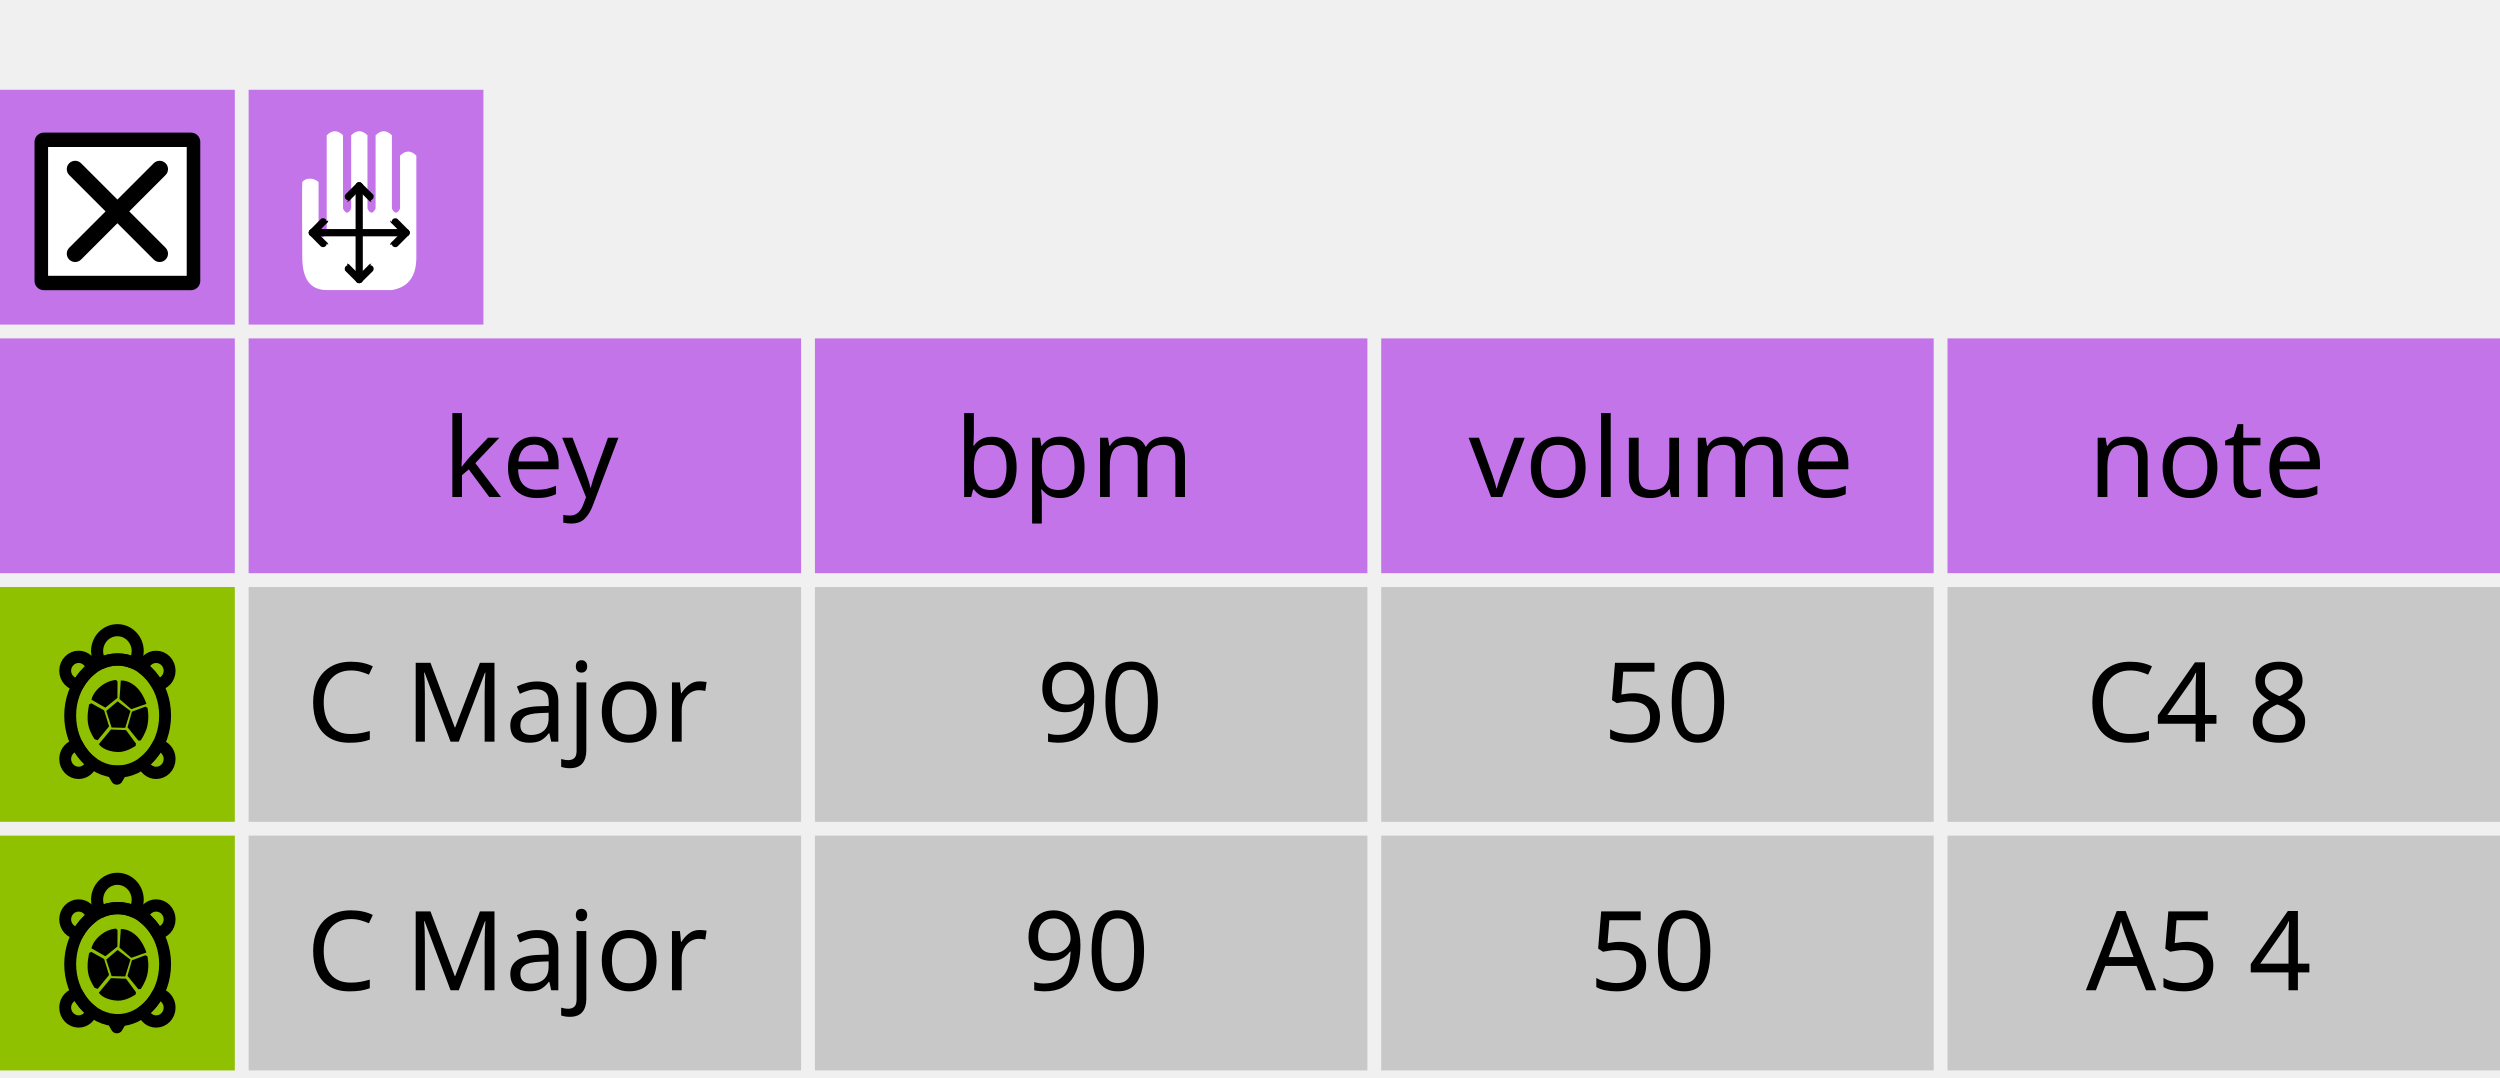
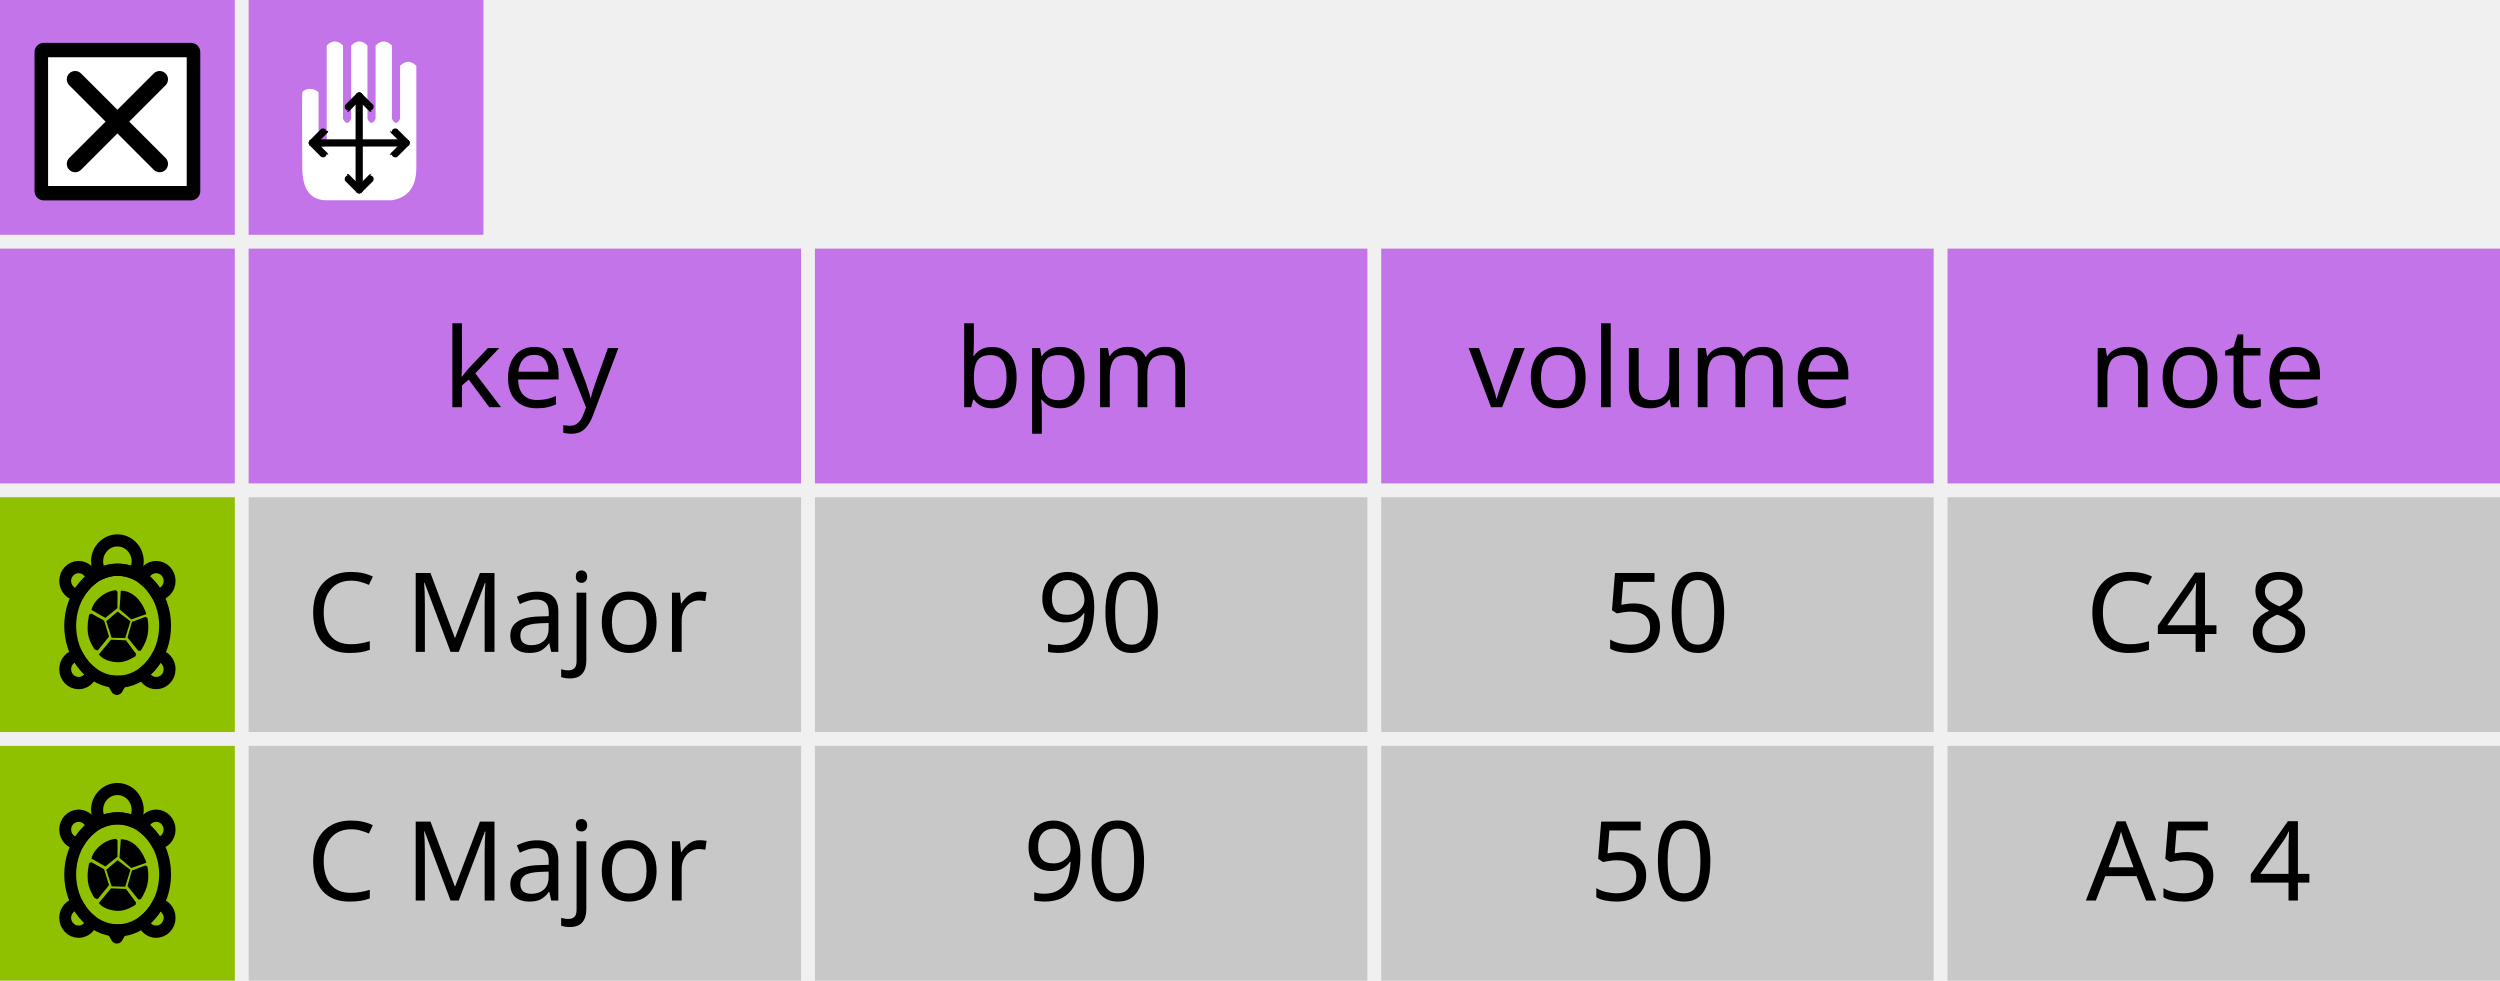
- <svg xmlns="http://www.w3.org/2000/svg" width="100%" height="100%" viewBox="0 0 362 156" version="1.1" xml:space="preserve" style="fill-rule:evenodd;clip-rule:evenodd;stroke-linejoin:round;stroke-miterlimit:1.414;">
-   <g id="rect3453-5" transform="matrix(1,0,0,1,0,49)">
-     <rect x="36" y="36" width="80" height="34" style="fill:rgb(200,200,200);" />
-   </g>
-   <g id="rect3453-4" transform="matrix(1,0,0,1,0,49)">
-     <rect x="36" y="0" width="80" height="34" style="fill:rgb(195,116,233);" />
-   </g>
-   <g id="rect3453-4-8" transform="matrix(1,0,0,1,0,49)">
-     <rect x="0" y="36" width="34" height="34" style="fill:rgb(144,193,0);" />
-   </g>
-   <g id="rect3453-4-0" transform="matrix(1,0,0,1,0,49)">
-     <rect x="0" y="72" width="34" height="34" style="fill:rgb(144,193,0);" />
-   </g>
-   <g transform="matrix(1,0,0,1,92.9688,71.9649)">
-     <g id="text4472">
-       <text x="-28.828px" y="0px" style="font-family:'LucidaGrande-Bold';font-size:16px;fill:black;">key</text>
+ <svg xmlns="http://www.w3.org/2000/svg" id="svg185" style="clip-rule:evenodd;fill-rule:evenodd;stroke-linejoin:round;stroke-miterlimit:1.414" xml:space="preserve" version="1.1" viewBox="0 0 362 142" height="142" width="362">
+   <defs id="defs189" />
+   <g transform="translate(0,-13)" id="g1129">
+     <g id="rect3453-5" transform="translate(0,49)">
+       <rect x="36" y="36" width="80" height="34" style="fill:#c8c8c8" id="rect2" />
    </g>
-   </g>
-   <g transform="matrix(1,0,0,1,104.366,107.394)">
-     <g id="text4500">
-       <text x="-59.992px" y="0px" style="font-family:'LucidaGrande';font-size:16px;fill:black;">C Major</text>
+     <g id="rect3453-4" transform="translate(0,49)">
+       <rect x="36" y="0" width="80" height="34" style="fill:#c374e9" id="rect5" />
    </g>
-   </g>
-   <g id="rect3453-63-4-3" transform="matrix(1,0,0,1,0,49)">
-     <rect x="0" y="0" width="34" height="34" style="fill:rgb(195,116,233);" />
-   </g>
-   <g id="rect3453-63-4-31" transform="matrix(1,0,0,1,0,13)">
-     <rect x="0" y="0" width="34" height="34" style="fill:rgb(195,116,233);" />
-   </g>
-   <g id="rect3453-63-4-32" transform="matrix(1,0,0,1,36,13)">
-     <rect x="0" y="0" width="34" height="34" style="fill:rgb(195,116,233);" />
-   </g>
-   <g id="g4437-6" transform="matrix(0.692216,0,0,0.692216,-2.03599,22.5757)">
-     <g id="rect3821-7" transform="matrix(1,0,0,1,0,-15.891)">
-       <rect x="12.114" y="12.971" width="30.772" height="29.058" style="fill:black;stroke-width:3.9px;stroke:black;" />
+     <g id="rect3453-4-8" transform="translate(0,49)">
+       <rect x="0" y="36" width="34" height="34" style="fill:#90c100" id="rect8" />
    </g>
-     <g id="path3109-5" transform="matrix(1,0,0,1,0,-15.891)">
-       <path d="M13,14.033L13,40.967L42,40.967L42,14.033L13,14.033ZM37.575,35.1C38.259,35.783 38.259,36.893 37.575,37.576C37.234,37.918 36.786,38.089 36.338,38.089C35.89,38.089 35.442,37.918 35.1,37.576L27.499,29.974L19.897,37.576C19.555,37.918 19.107,38.089 18.66,38.089C18.213,38.089 17.765,37.918 17.423,37.576C16.739,36.893 16.739,35.783 17.423,35.1L25.024,27.499L17.423,19.897C16.739,19.213 16.739,18.106 17.423,17.423C18.106,16.739 19.214,16.739 19.897,17.423L27.499,25.024L35.1,17.423C35.783,16.739 36.893,16.739 37.576,17.423C38.26,18.106 38.26,19.214 37.576,19.897L29.974,27.499L37.575,35.1Z" style="fill:white;fill-rule:nonzero;" />
+     <g id="rect3453-4-0" transform="translate(0,49)">
+       <rect x="0" y="72" width="34" height="34" style="fill:#90c100" id="rect11" />
    </g>
-     <g id="path2" transform="matrix(0.60412,0,0,0.60412,61.4653,-5.16556)">
-       <path d="M7.798,17.628C8.875,16.003 11.901,16.041 13.439,17.628L13.439,35.256C14.379,37.137 15.319,37.137 16.259,35.256L16.259,1.41C18.14,-0.47 20.02,-0.47 21.9,1.41L21.9,26.795C22.841,28.675 23.781,28.675 24.721,26.795L24.721,1.41C26.601,-0.47 28.482,-0.47 30.362,1.41L30.362,26.795C31.302,28.675 32.242,28.675 33.182,26.795L33.182,1.41C35.063,-0.47 36.943,-0.47 38.823,1.41L38.823,26.795C39.764,28.675 40.704,28.675 41.644,26.795L41.644,8.462C43.524,6.581 45.405,6.581 47.285,8.462L47.285,43.718C47.285,50.299 44.464,54.06 38.823,55L16.259,55C10.618,55 7.798,51.239 7.798,43.718C7.798,43.718 7.612,19.391 7.798,17.628L7.798,17.628Z" style="fill:white;fill-rule:nonzero;" />
+     <g transform="translate(92.9688,71.9649)" id="g17">
+       <g id="text4472">
+         <text x="-28.828" y="0" style="font-size:16px;font-family:Sans-Bold;fill:#000000" id="text14">key</text>
+       </g>
    </g>
-     <g id="path4487" transform="matrix(0.60412,0,0,0.60412,61.4653,-3.95732)">
-       <path d="M11.285,33.141L43.715,33.141" style="fill:none;stroke-width:2.5px;stroke-linecap:round;stroke-linejoin:miter;stroke:black;" />
+     <g transform="translate(104.366,107.394)" id="g22">
+       <g id="text4500">
+         <text x="-59.992" y="0" style="font-size:16px;font-family:Sans;fill:#000000" id="text19">C Major</text>
+       </g>
    </g>
-     <g id="path4487-3" transform="matrix(0.60412,0,0,0.60412,61.4653,-3.95732)">
-       <path d="M27.5,16.926L27.5,49.356" style="fill:none;stroke-width:2.5px;stroke-linecap:round;stroke-linejoin:miter;stroke:black;" />
+     <g id="rect3453-63-4-3" transform="translate(0,49)">
+       <rect x="0" y="0" width="34" height="34" style="fill:#c374e9" id="rect24" />
    </g>
-     <g id="g4565" transform="matrix(0.60412,0,0,0.60412,67.5167,-13.8435)">
-       <path id="path4546" d="M1.262,49.506C5.515,45.158 5.515,45.253 5.515,45.253" style="fill:none;stroke-width:2.5px;stroke-linecap:round;stroke-linejoin:miter;stroke:black;" />
-       <path id="path4546-3" d="M1.262,49.506C5.515,53.853 5.515,53.759 5.515,53.759" style="fill:none;stroke-width:2.5px;stroke-linecap:round;stroke-linejoin:miter;stroke:black;" />
+     <g id="rect3453-63-4-31" transform="translate(0,13)">
+       <rect x="0" y="0" width="34" height="34" style="fill:#c374e9" id="rect27" />
    </g>
-     <g id="g4565-6" transform="matrix(-0.60412,0,0,0.60412,88.6404,-13.8435)">
-       <path id="path4546-7" d="M1.262,49.506C5.515,45.158 5.515,45.253 5.515,45.253" style="fill:none;stroke-width:2.5px;stroke-linecap:round;stroke-linejoin:miter;stroke:black;" />
-       <path id="path4546-3-5" d="M1.262,49.506C5.515,53.853 5.515,53.759 5.515,53.759" style="fill:none;stroke-width:2.5px;stroke-linecap:round;stroke-linejoin:miter;stroke:black;" />
+     <g id="rect3453-63-4-32" transform="translate(36,13)">
+       <rect x="0" y="0" width="34" height="34" style="fill:#c374e9" id="rect30" />
    </g>
-     <g id="g4565-3" transform="matrix(-2.31292e-16,0.60412,-0.60412,-2.31292e-16,107.986,5.50198)">
-       <path id="path4546-5" d="M1.262,49.506C5.515,45.158 5.515,45.253 5.515,45.253" style="fill:none;stroke-width:2.5px;stroke-linecap:round;stroke-linejoin:miter;stroke:black;" />
-       <path id="path4546-3-6" d="M1.262,49.506C5.515,53.853 5.515,53.759 5.515,53.759" style="fill:none;stroke-width:2.5px;stroke-linecap:round;stroke-linejoin:miter;stroke:black;" />
+     <g id="g4437-6" transform="matrix(0.692216,0,0,0.692216,-2.03599,22.5757)">
+       <g id="rect3821-7" transform="translate(0,-15.891)">
+         <rect x="12.114" y="12.971" width="30.772" height="29.058" style="fill:#000000;stroke:#000000;stroke-width:3.9px" id="rect33" />
+       </g>
+       <g id="path3109-5" transform="translate(0,-15.891)">
+         <path d="M 13,14.033 V 40.967 H 42 V 14.033 Z M 37.575,35.1 c 0.684,0.683 0.684,1.793 0,2.476 -0.341,0.342 -0.789,0.513 -1.237,0.513 -0.448,0 -0.896,-0.171 -1.238,-0.513 l -7.601,-7.602 -7.602,7.602 c -0.342,0.342 -0.79,0.513 -1.237,0.513 -0.447,0 -0.895,-0.171 -1.237,-0.513 -0.684,-0.683 -0.684,-1.793 0,-2.476 l 7.601,-7.601 -7.601,-7.602 c -0.684,-0.684 -0.684,-1.791 0,-2.474 0.683,-0.684 1.791,-0.684 2.474,0 l 7.602,7.601 7.601,-7.601 c 0.683,-0.684 1.793,-0.684 2.476,0 0.684,0.683 0.684,1.791 0,2.474 l -7.602,7.602 z" style="fill:#ffffff;fill-rule:nonzero" id="path36" />
+       </g>
+       <g id="path2" transform="matrix(0.60412,0,0,0.60412,61.4653,-5.16556)">
+         <path d="m 7.798,17.628 c 1.077,-1.625 4.103,-1.587 5.641,0 v 17.628 c 0.94,1.881 1.88,1.881 2.82,0 V 1.41 c 1.881,-1.88 3.761,-1.88 5.641,0 v 25.385 c 0.941,1.88 1.881,1.88 2.821,0 V 1.41 c 1.88,-1.88 3.761,-1.88 5.641,0 v 25.385 c 0.94,1.88 1.88,1.88 2.82,0 V 1.41 c 1.881,-1.88 3.761,-1.88 5.641,0 v 25.385 c 0.941,1.88 1.881,1.88 2.821,0 V 8.462 c 1.88,-1.881 3.761,-1.881 5.641,0 v 35.256 c 0,6.581 -2.821,10.342 -8.462,11.282 H 16.259 c -5.641,0 -8.461,-3.761 -8.461,-11.282 0,0 -0.186,-24.327 0,-26.09 z" style="fill:#ffffff;fill-rule:nonzero" id="path39" />
+       </g>
+       <g id="path4487" transform="matrix(0.60412,0,0,0.60412,61.4653,-3.95732)">
+         <path d="m 11.285,33.141 h 32.43" style="fill:none;stroke:#000000;stroke-width:2.5px;stroke-linecap:round;stroke-linejoin:miter" id="path42" />
+       </g>
+       <g id="path4487-3" transform="matrix(0.60412,0,0,0.60412,61.4653,-3.95732)">
+         <path d="m 27.5,16.926 v 32.43" style="fill:none;stroke:#000000;stroke-width:2.5px;stroke-linecap:round;stroke-linejoin:miter" id="path45" />
+       </g>
+       <g id="g4565" transform="matrix(0.60412,0,0,0.60412,67.5167,-13.8435)">
+         <path id="path4546" d="M 1.262,49.506 C 5.515,45.158 5.515,45.253 5.515,45.253" style="fill:none;stroke:#000000;stroke-width:2.5px;stroke-linecap:round;stroke-linejoin:miter" />
+         <path id="path4546-3" d="m 1.262,49.506 c 4.253,4.347 4.253,4.253 4.253,4.253" style="fill:none;stroke:#000000;stroke-width:2.5px;stroke-linecap:round;stroke-linejoin:miter" />
+       </g>
+       <g id="g4565-6" transform="matrix(-0.60412,0,0,0.60412,88.6404,-13.8435)">
+         <path id="path4546-7" d="M 1.262,49.506 C 5.515,45.158 5.515,45.253 5.515,45.253" style="fill:none;stroke:#000000;stroke-width:2.5px;stroke-linecap:round;stroke-linejoin:miter" />
+         <path id="path4546-3-5" d="m 1.262,49.506 c 4.253,4.347 4.253,4.253 4.253,4.253" style="fill:none;stroke:#000000;stroke-width:2.5px;stroke-linecap:round;stroke-linejoin:miter" />
+       </g>
+       <g id="g4565-3" transform="matrix(0,0.60412,-0.60412,0,107.986,5.50198)">
+         <path id="path4546-5" d="M 1.262,49.506 C 5.515,45.158 5.515,45.253 5.515,45.253" style="fill:none;stroke:#000000;stroke-width:2.5px;stroke-linecap:round;stroke-linejoin:miter" />
+         <path id="path4546-3-6" d="m 1.262,49.506 c 4.253,4.347 4.253,4.253 4.253,4.253" style="fill:none;stroke:#000000;stroke-width:2.5px;stroke-linecap:round;stroke-linejoin:miter" />
+       </g>
+       <g id="g4565-2" transform="matrix(0,-0.60412,0.60412,0,48.1712,26.6257)">
+         <path id="path4546-9" d="M 1.262,49.506 C 5.515,45.158 5.515,45.253 5.515,45.253" style="fill:none;stroke:#000000;stroke-width:2.5px;stroke-linecap:round;stroke-linejoin:miter" />
+         <path id="path4546-3-1" d="m 1.262,49.506 c 4.253,4.347 4.253,4.253 4.253,4.253" style="fill:none;stroke:#000000;stroke-width:2.5px;stroke-linecap:round;stroke-linejoin:miter" />
+       </g>
    </g>
-     <g id="g4565-2" transform="matrix(-2.31292e-16,-0.60412,0.60412,-2.31292e-16,48.1712,26.6257)">
-       <path id="path4546-9" d="M1.262,49.506C5.515,45.158 5.515,45.253 5.515,45.253" style="fill:none;stroke-width:2.5px;stroke-linecap:round;stroke-linejoin:miter;stroke:black;" />
-       <path id="path4546-3-1" d="M1.262,49.506C5.515,53.853 5.515,53.759 5.515,53.759" style="fill:none;stroke-width:2.5px;stroke-linecap:round;stroke-linejoin:miter;stroke:black;" />
+     <g id="rect3453-4-2" transform="translate(0,49)">
+       <rect x="118" y="0" width="80" height="34" style="fill:#c374e9" id="rect61" />
    </g>
-   </g>
-   <g id="rect3453-4-2" transform="matrix(1,0,0,1,0,49)">
-     <rect x="118" y="0" width="80" height="34" style="fill:rgb(195,116,233);" />
-   </g>
-   <g transform="matrix(1,0,0,1,174.969,71.9648)">
-     <g id="text4472-3">
-       <text x="-36.719px" y="0px" style="font-family:'LucidaGrande-Bold';font-size:16px;fill:black;">bpm</text>
+     <g transform="translate(174.969,71.9648)" id="g67">
+       <g id="text4472-3">
+         <text x="-36.719" y="0" style="font-size:16px;font-family:Sans-Bold;fill:#000000" id="text64">bpm</text>
+       </g>
    </g>
-   </g>
-   <g id="rect3453-4-59" transform="matrix(1,0,0,1,0,49)">
-     <rect x="200" y="0" width="80" height="34" style="fill:rgb(195,116,233);" />
-   </g>
-   <g transform="matrix(1,0,0,1,272.969,71.9648)">
-     <g id="text4472-2">
-       <text x="-60.313px" y="0px" style="font-family:'LucidaGrande-Bold';font-size:16px;fill:black;">volume</text>
+     <g id="rect3453-4-59" transform="translate(0,49)">
+       <rect x="200" y="0" width="80" height="34" style="fill:#c374e9" id="rect69" />
    </g>
-   </g>
-   <g id="rect3453-4-89" transform="matrix(1,0,0,1,0,49)">
-     <rect x="282" y="0" width="80" height="34" style="fill:rgb(195,116,233);" />
-   </g>
-   <g transform="matrix(1,0,0,1,338.969,71.9648)">
-     <g id="text4472-7">
-       <text x="-36.586px" y="0px" style="font-family:'LucidaGrande-Bold';font-size:16px;fill:black;">note</text>
+     <g transform="translate(272.969,71.9648)" id="g75">
+       <g id="text4472-2">
+         <text x="-60.313" y="0" style="font-size:16px;font-family:Sans-Bold;fill:#000000" id="text72">volume</text>
+       </g>
    </g>
-   </g>
-   <g id="rect3453-5-61" transform="matrix(1,0,0,1,0,49)">
-     <rect x="36" y="72" width="80" height="34" style="fill:rgb(200,200,200);" />
-   </g>
-   <g transform="matrix(1,0,0,1,104.366,143.394)">
-     <g id="text4500-2">
-       <text x="-59.992px" y="0px" style="font-family:'LucidaGrande';font-size:16px;fill:black;">C Major</text>
+     <g id="rect3453-4-89" transform="translate(0,49)">
+       <rect x="282" y="0" width="80" height="34" style="fill:#c374e9" id="rect77" />
    </g>
-   </g>
-   <g id="rect3453-5-3" transform="matrix(1,0,0,1,0,49)">
-     <rect x="118" y="36" width="80" height="34" style="fill:rgb(200,200,200);" />
-   </g>
-   <g transform="matrix(1,0,0,1,170.366,107.394)">
-     <g id="text4500-1">
-       <text x="-20.234px" y="0px" style="font-family:'LucidaGrande';font-size:16px;fill:black;">90</text>
+     <g transform="translate(338.969,71.9648)" id="g83">
+       <g id="text4472-7">
+         <text x="-36.586" y="0" style="font-size:16px;font-family:Sans-Bold;fill:#000000" id="text80">note</text>
+       </g>
    </g>
-   </g>
-   <g id="rect3453-5-61-7" transform="matrix(1,0,0,1,0,49)">
-     <rect x="118" y="72" width="80" height="34" style="fill:rgb(200,200,200);" />
-   </g>
-   <g transform="matrix(1,0,0,1,168.366,143.394)">
-     <g id="text4500-2-8">
-       <text x="-20.234px" y="0px" style="font-family:'LucidaGrande';font-size:16px;fill:black;">90</text>
+     <g id="rect3453-5-61" transform="translate(0,49)">
+       <rect x="36" y="72" width="80" height="34" style="fill:#c8c8c8" id="rect85" />
    </g>
-   </g>
-   <g id="rect3453-5-3-5" transform="matrix(1,0,0,1,0,49)">
-     <rect x="200" y="36" width="80" height="34" style="fill:rgb(200,200,200);" />
-   </g>
-   <g transform="matrix(1,0,0,1,252.366,107.394)">
-     <g id="text4500-1-0">
-       <text x="-20.234px" y="0px" style="font-family:'LucidaGrande';font-size:16px;fill:black;">50</text>
+     <g transform="translate(104.366,143.394)" id="g91">
+       <g id="text4500-2">
+         <text x="-59.992" y="0" style="font-size:16px;font-family:Sans;fill:#000000" id="text88">C Major</text>
+       </g>
    </g>
-   </g>
-   <g id="rect3453-5-61-7-6" transform="matrix(1,0,0,1,0,49)">
-     <rect x="200" y="72" width="80" height="34" style="fill:rgb(200,200,200);" />
-   </g>
-   <g transform="matrix(1,0,0,1,250.366,143.394)">
-     <g id="text4500-2-8-1">
-       <text x="-20.234px" y="0px" style="font-family:'LucidaGrande';font-size:16px;fill:black;">50</text>
+     <g id="rect3453-5-3" transform="translate(0,49)">
+       <rect x="118" y="36" width="80" height="34" style="fill:#c8c8c8" id="rect93" />
    </g>
-   </g>
-   <g id="rect3453-5-3-6" transform="matrix(1,0,0,1,0,49)">
-     <rect x="282" y="36" width="80" height="34" style="fill:rgb(200,200,200);" />
-   </g>
-   <g transform="matrix(1,0,0,1,338.366,107.394)">
-     <g id="text4500-1-3">
-       <text x="-36.367px" y="0px" style="font-family:'LucidaGrande';font-size:16px;fill:black;">C4 8</text>
+     <g transform="translate(170.366,107.394)" id="g99">
+       <g id="text4500-1">
+         <text x="-20.234" y="0" style="font-size:16px;font-family:Sans;fill:#000000" id="text96">90</text>
+       </g>
    </g>
-   </g>
-   <g id="rect3453-5-61-7-0" transform="matrix(1,0,0,1,0,49)">
-     <rect x="282" y="72" width="80" height="34" style="fill:rgb(200,200,200);" />
-   </g>
-   <g transform="matrix(1,0,0,1,338.366,143.394)">
-     <g id="text4500-2-8-6">
-       <text x="-36.336px" y="0px" style="font-family:'LucidaGrande';font-size:16px;fill:black;">A5 4</text>
+     <g id="rect3453-5-61-7" transform="translate(0,49)">
+       <rect x="118" y="72" width="80" height="34" style="fill:#c8c8c8" id="rect101" />
    </g>
-   </g>
-   <g id="g6432" transform="matrix(1,0,0,1,48.9921,-51.412)">
-     <g id="path4206" transform="matrix(1,0,0,1,0,24)">
-       <path d="M-31.957,139.14C-32.201,139.14 -32.441,139.124 -32.678,139.094L-32.067,140.162L-31.464,139.111C-31.628,139.124 -31.791,139.14 -31.957,139.14L-31.957,139.14Z" style="fill:none;stroke-width:1.75px;stroke-linecap:round;stroke:black;" />
+     <g transform="translate(168.366,143.394)" id="g107">
+       <g id="text4500-2-8">
+         <text x="-20.234" y="0" style="font-size:16px;font-family:Sans;fill:#000000" id="text104">90</text>
+       </g>
    </g>
-     <g id="g4208" transform="matrix(0.44039,0,0,0.454574,-44.0665,141.193)">
-       <path id="path4210" d="M40.16,11.726C37.996,11.726 36.202,13.281 35.817,15.333C37.676,16.678 39.274,18.448 40.492,20.541C42.777,20.369 44.586,18.48 44.586,16.151C44.586,13.707 42.604,11.726 40.16,11.726L40.16,11.726Z" style="fill:none;stroke-width:3.91px;stroke-linecap:round;stroke:black;" />
-       <path id="path4212" d="M40.713,39.887C39.489,42.119 37.853,44.018 35.916,45.443C36.437,47.307 38.129,48.682 40.16,48.682C42.603,48.682 44.586,46.702 44.586,44.258C44.586,42.003 42.893,40.162 40.713,39.887L40.713,39.887Z" style="fill:none;stroke-width:3.91px;stroke-linecap:round;stroke:black;" />
-       <path id="path4214" d="M14.273,39.871C12.02,40.077 10.249,41.95 10.249,44.258C10.249,46.701 12.229,48.682 14.673,48.682C16.737,48.682 18.457,47.262 18.945,45.35C17.062,43.934 15.47,42.061 14.273,39.871Z" style="fill:none;stroke-width:3.91px;stroke-linecap:round;stroke:black;" />
-       <path id="path4216" d="M19.026,15.437C18.683,13.334 16.872,11.726 14.673,11.726C12.229,11.726 10.249,13.707 10.249,16.15C10.249,18.532 12.135,20.46 14.494,20.556C15.68,18.513 17.226,16.772 19.026,15.437L19.026,15.437Z" style="fill:none;stroke-width:3.91px;stroke-linecap:round;stroke:black;" />
+     <g id="rect3453-5-3-5" transform="translate(0,49)">
+       <rect x="200" y="36" width="80" height="34" style="fill:#c8c8c8" id="rect109" />
    </g>
-     <g id="path4218" transform="matrix(1,0,0,1,0,24)">
-       <path d="M-31.957,122.904C-31.117,122.904 -30.315,123.091 -29.571,123.417C-29.245,122.928 -29.052,122.336 -29.052,121.697C-29.052,120.021 -30.369,118.662 -31.993,118.662C-33.616,118.662 -34.933,120.021 -34.933,121.697C-34.933,122.346 -34.734,122.947 -34.397,123.44C-33.638,123.1 -32.818,122.904 -31.957,122.904L-31.957,122.904Z" style="fill:none;stroke-width:1.75px;stroke-linecap:round;stroke:black;" />
+     <g transform="translate(252.366,107.394)" id="g115">
+       <g id="text4500-1-0">
+         <text x="-20.234" y="0" style="font-size:16px;font-family:Sans;fill:#000000" id="text112">50</text>
+       </g>
    </g>
-     <g id="path4222" transform="matrix(0.44039,0,0,0.454574,-44.0665,141.193)">
-       <path d="M43.102,30.421C43.102,35.155 41.457,39.701 38.531,43.049C35.606,46.396 31.634,48.279 27.497,48.279C23.36,48.279 19.388,46.396 16.463,43.049C13.537,39.701 11.892,35.155 11.892,30.421C11.892,20.624 18.936,12.563 27.497,12.563C36.058,12.563 43.102,20.624 43.102,30.421L43.102,30.421Z" style="fill:none;stroke-width:3.91px;stroke-linecap:round;stroke:black;" />
+     <g id="rect3453-5-61-7-6" transform="translate(0,49)">
+       <rect x="200" y="72" width="80" height="34" style="fill:#c8c8c8" id="rect117" />
    </g>
-     <g id="g4224" transform="matrix(0.44039,0,0,0.454574,-44.0665,141.193)">
-       <path id="path4226" d="M25.875,33.75L24.333,29.125L27.497,26.538L31.112,29.164L29.625,33.833L25.875,33.75Z" style="fill:black;fill-rule:nonzero;stroke-width:1px;stroke-linejoin:miter;stroke:black;" />
-       <path id="path4228" d="M27.501,41.551C23.533,41.391 21.958,39.542 21.958,39.542L25.528,35.379L29.993,35.547L33.125,39.667C33.125,39.667 30.235,41.661 27.501,41.551Z" style="fill:black;fill-rule:nonzero;stroke-width:1px;stroke-linejoin:miter;stroke:black;" />
-       <path id="path4230" d="M18.453,33.843C17.604,30.875 18.625,26.959 18.625,26.959L22.625,29.126L24.118,33.755L20.536,37.988C20.536,37.987 19.071,35.998 18.453,33.843L18.453,33.843Z" style="fill:black;fill-rule:nonzero;stroke-width:1px;stroke-linejoin:miter;stroke:black;" />
-       <path id="path4232" d="M19.458,25.125C19.458,25.125 19.958,23.167 22.497,21.303C24.734,19.66 26.962,19.583 26.962,19.583L26.925,24.564L23.404,27.314L19.458,25.125Z" style="fill:black;fill-rule:nonzero;stroke-width:1px;stroke-linejoin:miter;stroke:black;" />
-       <path id="path4234" d="M32.084,27.834L28.625,24.959L29,19.75C29,19.75 30.834,19.708 32.959,21.417C35.187,23.208 36.321,26.4 36.321,26.4L32.084,27.834L32.084,27.834Z" style="fill:black;fill-rule:nonzero;stroke-width:1px;stroke-linejoin:miter;stroke:black;" />
-       <path id="path4236" d="M31.292,34.042L32.605,29.578L36.792,28.042C36.792,28.042 37.469,30.705 36.75,33.709C36.21,35.965 34.666,38.07 34.666,38.07L31.292,34.042L31.292,34.042Z" style="fill:black;fill-rule:nonzero;stroke-width:1px;stroke-linejoin:miter;stroke:black;" />
+     <g transform="translate(250.366,143.394)" id="g123">
+       <g id="text4500-2-8-1">
+         <text x="-20.234" y="0" style="font-size:16px;font-family:Sans;fill:#000000" id="text120">50</text>
+       </g>
    </g>
-   </g>
-   <g id="g6432-5" transform="matrix(1,0,0,1,48.9921,-15.412)">
-     <g id="path4206-5" transform="matrix(1,0,0,1,0,24)">
-       <path d="M-31.957,139.14C-32.201,139.14 -32.441,139.124 -32.678,139.094L-32.067,140.162L-31.464,139.111C-31.628,139.124 -31.791,139.14 -31.957,139.14L-31.957,139.14Z" style="fill:none;stroke-width:1.75px;stroke-linecap:round;stroke:black;" />
+     <g id="rect3453-5-3-6" transform="translate(0,49)">
+       <rect x="282" y="36" width="80" height="34" style="fill:#c8c8c8" id="rect125" />
    </g>
-     <g id="g4208-4" transform="matrix(0.44039,0,0,0.454574,-44.0665,141.193)">
-       <path id="path4210-7" d="M40.16,11.726C37.996,11.726 36.202,13.281 35.817,15.333C37.676,16.678 39.274,18.448 40.492,20.541C42.777,20.369 44.586,18.48 44.586,16.151C44.586,13.707 42.604,11.726 40.16,11.726L40.16,11.726Z" style="fill:none;stroke-width:3.91px;stroke-linecap:round;stroke:black;" />
-       <path id="path4212-6" d="M40.713,39.887C39.489,42.119 37.853,44.018 35.916,45.443C36.437,47.307 38.129,48.682 40.16,48.682C42.603,48.682 44.586,46.702 44.586,44.258C44.586,42.003 42.893,40.162 40.713,39.887L40.713,39.887Z" style="fill:none;stroke-width:3.91px;stroke-linecap:round;stroke:black;" />
-       <path id="path4214-5" d="M14.273,39.871C12.02,40.077 10.249,41.95 10.249,44.258C10.249,46.701 12.229,48.682 14.673,48.682C16.737,48.682 18.457,47.262 18.945,45.35C17.062,43.934 15.47,42.061 14.273,39.871Z" style="fill:none;stroke-width:3.91px;stroke-linecap:round;stroke:black;" />
-       <path id="path4216-6" d="M19.026,15.437C18.683,13.334 16.872,11.726 14.673,11.726C12.229,11.726 10.249,13.707 10.249,16.15C10.249,18.532 12.135,20.46 14.494,20.556C15.68,18.513 17.226,16.772 19.026,15.437L19.026,15.437Z" style="fill:none;stroke-width:3.91px;stroke-linecap:round;stroke:black;" />
+     <g transform="translate(338.366,107.394)" id="g131">
+       <g id="text4500-1-3">
+         <text x="-36.367" y="0" style="font-size:16px;font-family:Sans;fill:#000000" id="text128">C4 8</text>
+       </g>
    </g>
-     <g id="path4218-9" transform="matrix(1,0,0,1,0,24)">
-       <path d="M-31.957,122.904C-31.117,122.904 -30.315,123.091 -29.571,123.417C-29.245,122.928 -29.052,122.336 -29.052,121.697C-29.052,120.021 -30.369,118.662 -31.993,118.662C-33.616,118.662 -34.933,120.021 -34.933,121.697C-34.933,122.346 -34.734,122.947 -34.397,123.44C-33.638,123.1 -32.818,122.904 -31.957,122.904L-31.957,122.904Z" style="fill:none;stroke-width:1.75px;stroke-linecap:round;stroke:black;" />
+     <g id="rect3453-5-61-7-0" transform="translate(0,49)">
+       <rect x="282" y="72" width="80" height="34" style="fill:#c8c8c8" id="rect133" />
    </g>
-     <g id="path4222-7" transform="matrix(0.44039,0,0,0.454574,-44.0665,141.193)">
-       <path d="M43.102,30.421C43.102,35.155 41.457,39.701 38.531,43.049C35.606,46.396 31.634,48.279 27.497,48.279C23.36,48.279 19.388,46.396 16.463,43.049C13.537,39.701 11.892,35.155 11.892,30.421C11.892,20.624 18.936,12.563 27.497,12.563C36.058,12.563 43.102,20.624 43.102,30.421L43.102,30.421Z" style="fill:none;stroke-width:3.91px;stroke-linecap:round;stroke:black;" />
+     <g transform="translate(338.366,143.394)" id="g139">
+       <g id="text4500-2-8-6">
+         <text x="-36.336" y="0" style="font-size:16px;font-family:Sans;fill:#000000" id="text136">A5 4</text>
+       </g>
    </g>
-     <g id="g4224-4" transform="matrix(0.44039,0,0,0.454574,-44.0665,141.193)">
-       <path id="path4226-5" d="M25.875,33.75L24.333,29.125L27.497,26.538L31.112,29.164L29.625,33.833L25.875,33.75Z" style="fill:black;fill-rule:nonzero;stroke-width:1px;stroke-linejoin:miter;stroke:black;" />
-       <path id="path4228-2" d="M27.501,41.551C23.533,41.391 21.958,39.542 21.958,39.542L25.528,35.379L29.993,35.547L33.125,39.667C33.125,39.667 30.235,41.661 27.501,41.551Z" style="fill:black;fill-rule:nonzero;stroke-width:1px;stroke-linejoin:miter;stroke:black;" />
-       <path id="path4230-5" d="M18.453,33.843C17.604,30.875 18.625,26.959 18.625,26.959L22.625,29.126L24.118,33.755L20.536,37.988C20.536,37.987 19.071,35.998 18.453,33.843L18.453,33.843Z" style="fill:black;fill-rule:nonzero;stroke-width:1px;stroke-linejoin:miter;stroke:black;" />
-       <path id="path4232-4" d="M19.458,25.125C19.458,25.125 19.958,23.167 22.497,21.303C24.734,19.66 26.962,19.583 26.962,19.583L26.925,24.564L23.404,27.314L19.458,25.125Z" style="fill:black;fill-rule:nonzero;stroke-width:1px;stroke-linejoin:miter;stroke:black;" />
-       <path id="path4234-7" d="M32.084,27.834L28.625,24.959L29,19.75C29,19.75 30.834,19.708 32.959,21.417C35.187,23.208 36.321,26.4 36.321,26.4L32.084,27.834L32.084,27.834Z" style="fill:black;fill-rule:nonzero;stroke-width:1px;stroke-linejoin:miter;stroke:black;" />
-       <path id="path4236-4" d="M31.292,34.042L32.605,29.578L36.792,28.042C36.792,28.042 37.469,30.705 36.75,33.709C36.21,35.965 34.666,38.07 34.666,38.07L31.292,34.042L31.292,34.042Z" style="fill:black;fill-rule:nonzero;stroke-width:1px;stroke-linejoin:miter;stroke:black;" />
+     <g id="g6432" transform="translate(48.9921,-51.412)">
+       <g id="path4206" transform="translate(0,24)">
+         <path d="m -31.957,139.14 c -0.244,0 -0.484,-0.016 -0.721,-0.046 l 0.611,1.068 0.603,-1.051 c -0.164,0.013 -0.327,0.029 -0.493,0.029 z" style="fill:none;stroke:#000000;stroke-width:1.75px;stroke-linecap:round" id="path141" />
+       </g>
+       <g id="g4208" transform="matrix(0.44039,0,0,0.454574,-44.0665,141.193)">
+         <path id="path4210" d="m 40.16,11.726 c -2.164,0 -3.958,1.555 -4.343,3.607 1.859,1.345 3.457,3.115 4.675,5.208 2.285,-0.172 4.094,-2.061 4.094,-4.39 0,-2.444 -1.982,-4.425 -4.426,-4.425 z" style="fill:none;stroke:#000000;stroke-width:3.91px;stroke-linecap:round" />
+         <path id="path4212" d="m 40.713,39.887 c -1.224,2.232 -2.86,4.131 -4.797,5.556 0.521,1.864 2.213,3.239 4.244,3.239 2.443,0 4.426,-1.98 4.426,-4.424 0,-2.255 -1.693,-4.096 -3.873,-4.371 z" style="fill:none;stroke:#000000;stroke-width:3.91px;stroke-linecap:round" />
+         <path id="path4214" d="m 14.273,39.871 c -2.253,0.206 -4.024,2.079 -4.024,4.387 0,2.443 1.98,4.424 4.424,4.424 2.064,0 3.784,-1.42 4.272,-3.332 -1.883,-1.416 -3.475,-3.289 -4.672,-5.479 z" style="fill:none;stroke:#000000;stroke-width:3.91px;stroke-linecap:round" />
+         <path id="path4216" d="m 19.026,15.437 c -0.343,-2.103 -2.154,-3.711 -4.353,-3.711 -2.444,0 -4.424,1.981 -4.424,4.424 0,2.382 1.886,4.31 4.245,4.406 1.186,-2.043 2.732,-3.784 4.532,-5.119 z" style="fill:none;stroke:#000000;stroke-width:3.91px;stroke-linecap:round" />
+       </g>
+       <g id="path4218" transform="translate(0,24)">
+         <path d="m -31.957,122.904 c 0.84,0 1.642,0.187 2.386,0.513 0.326,-0.489 0.519,-1.081 0.519,-1.72 0,-1.676 -1.317,-3.035 -2.941,-3.035 -1.623,0 -2.94,1.359 -2.94,3.035 0,0.649 0.199,1.25 0.536,1.743 0.759,-0.34 1.579,-0.536 2.44,-0.536 z" style="fill:none;stroke:#000000;stroke-width:1.75px;stroke-linecap:round" id="path149" />
+       </g>
+       <g id="path4222" transform="matrix(0.44039,0,0,0.454574,-44.0665,141.193)">
+         <path d="m 43.102,30.421 c 0,4.734 -1.645,9.28 -4.571,12.628 -2.925,3.347 -6.897,5.23 -11.034,5.23 -4.137,0 -8.109,-1.883 -11.034,-5.23 -2.926,-3.348 -4.571,-7.894 -4.571,-12.628 0,-9.797 7.044,-17.858 15.605,-17.858 8.561,0 15.605,8.061 15.605,17.858 z" style="fill:none;stroke:#000000;stroke-width:3.91px;stroke-linecap:round" id="path152" />
+       </g>
+       <g id="g4224" transform="matrix(0.44039,0,0,0.454574,-44.0665,141.193)">
+         <path id="path4226" d="m 25.875,33.75 -1.542,-4.625 3.164,-2.587 3.615,2.626 -1.487,4.669 z" style="fill:#000000;fill-rule:nonzero;stroke:#000000;stroke-width:1px;stroke-linejoin:miter" />
+         <path id="path4228" d="m 27.501,41.551 c -3.968,-0.16 -5.543,-2.009 -5.543,-2.009 l 3.57,-4.163 4.465,0.168 3.132,4.12 c 0,0 -2.89,1.994 -5.624,1.884 z" style="fill:#000000;fill-rule:nonzero;stroke:#000000;stroke-width:1px;stroke-linejoin:miter" />
+         <path id="path4230" d="m 18.453,33.843 c -0.849,-2.968 0.172,-6.884 0.172,-6.884 l 4,2.167 1.493,4.629 -3.582,4.233 c 0,-10e-4 -1.465,-1.99 -2.083,-4.145 z" style="fill:#000000;fill-rule:nonzero;stroke:#000000;stroke-width:1px;stroke-linejoin:miter" />
+         <path id="path4232" d="m 19.458,25.125 c 0,0 0.5,-1.958 3.039,-3.822 2.237,-1.643 4.465,-1.72 4.465,-1.72 l -0.037,4.981 -3.521,2.75 z" style="fill:#000000;fill-rule:nonzero;stroke:#000000;stroke-width:1px;stroke-linejoin:miter" />
+         <path id="path4234" d="M 32.084,27.834 28.625,24.959 29,19.75 c 0,0 1.834,-0.042 3.959,1.667 2.228,1.791 3.362,4.983 3.362,4.983 z" style="fill:#000000;fill-rule:nonzero;stroke:#000000;stroke-width:1px;stroke-linejoin:miter" />
+         <path id="path4236" d="m 31.292,34.042 1.313,-4.464 4.187,-1.536 c 0,0 0.677,2.663 -0.042,5.667 -0.54,2.256 -2.084,4.361 -2.084,4.361 z" style="fill:#000000;fill-rule:nonzero;stroke:#000000;stroke-width:1px;stroke-linejoin:miter" />
+       </g>
+     </g>
+     <g id="g6432-5" transform="translate(48.9921,-15.412)">
+       <g id="path4206-5" transform="translate(0,24)">
+         <path d="m -31.957,139.14 c -0.244,0 -0.484,-0.016 -0.721,-0.046 l 0.611,1.068 0.603,-1.051 c -0.164,0.013 -0.327,0.029 -0.493,0.029 z" style="fill:none;stroke:#000000;stroke-width:1.75px;stroke-linecap:round" id="path163" />
+       </g>
+       <g id="g4208-4" transform="matrix(0.44039,0,0,0.454574,-44.0665,141.193)">
+         <path id="path4210-7" d="m 40.16,11.726 c -2.164,0 -3.958,1.555 -4.343,3.607 1.859,1.345 3.457,3.115 4.675,5.208 2.285,-0.172 4.094,-2.061 4.094,-4.39 0,-2.444 -1.982,-4.425 -4.426,-4.425 z" style="fill:none;stroke:#000000;stroke-width:3.91px;stroke-linecap:round" />
+         <path id="path4212-6" d="m 40.713,39.887 c -1.224,2.232 -2.86,4.131 -4.797,5.556 0.521,1.864 2.213,3.239 4.244,3.239 2.443,0 4.426,-1.98 4.426,-4.424 0,-2.255 -1.693,-4.096 -3.873,-4.371 z" style="fill:none;stroke:#000000;stroke-width:3.91px;stroke-linecap:round" />
+         <path id="path4214-5" d="m 14.273,39.871 c -2.253,0.206 -4.024,2.079 -4.024,4.387 0,2.443 1.98,4.424 4.424,4.424 2.064,0 3.784,-1.42 4.272,-3.332 -1.883,-1.416 -3.475,-3.289 -4.672,-5.479 z" style="fill:none;stroke:#000000;stroke-width:3.91px;stroke-linecap:round" />
+         <path id="path4216-6" d="m 19.026,15.437 c -0.343,-2.103 -2.154,-3.711 -4.353,-3.711 -2.444,0 -4.424,1.981 -4.424,4.424 0,2.382 1.886,4.31 4.245,4.406 1.186,-2.043 2.732,-3.784 4.532,-5.119 z" style="fill:none;stroke:#000000;stroke-width:3.91px;stroke-linecap:round" />
+       </g>
+       <g id="path4218-9" transform="translate(0,24)">
+         <path d="m -31.957,122.904 c 0.84,0 1.642,0.187 2.386,0.513 0.326,-0.489 0.519,-1.081 0.519,-1.72 0,-1.676 -1.317,-3.035 -2.941,-3.035 -1.623,0 -2.94,1.359 -2.94,3.035 0,0.649 0.199,1.25 0.536,1.743 0.759,-0.34 1.579,-0.536 2.44,-0.536 z" style="fill:none;stroke:#000000;stroke-width:1.75px;stroke-linecap:round" id="path171" />
+       </g>
+       <g id="path4222-7" transform="matrix(0.44039,0,0,0.454574,-44.0665,141.193)">
+         <path d="m 43.102,30.421 c 0,4.734 -1.645,9.28 -4.571,12.628 -2.925,3.347 -6.897,5.23 -11.034,5.23 -4.137,0 -8.109,-1.883 -11.034,-5.23 -2.926,-3.348 -4.571,-7.894 -4.571,-12.628 0,-9.797 7.044,-17.858 15.605,-17.858 8.561,0 15.605,8.061 15.605,17.858 z" style="fill:none;stroke:#000000;stroke-width:3.91px;stroke-linecap:round" id="path174" />
+       </g>
+       <g id="g4224-4" transform="matrix(0.44039,0,0,0.454574,-44.0665,141.193)">
+         <path id="path4226-5" d="m 25.875,33.75 -1.542,-4.625 3.164,-2.587 3.615,2.626 -1.487,4.669 z" style="fill:#000000;fill-rule:nonzero;stroke:#000000;stroke-width:1px;stroke-linejoin:miter" />
+         <path id="path4228-2" d="m 27.501,41.551 c -3.968,-0.16 -5.543,-2.009 -5.543,-2.009 l 3.57,-4.163 4.465,0.168 3.132,4.12 c 0,0 -2.89,1.994 -5.624,1.884 z" style="fill:#000000;fill-rule:nonzero;stroke:#000000;stroke-width:1px;stroke-linejoin:miter" />
+         <path id="path4230-5" d="m 18.453,33.843 c -0.849,-2.968 0.172,-6.884 0.172,-6.884 l 4,2.167 1.493,4.629 -3.582,4.233 c 0,-10e-4 -1.465,-1.99 -2.083,-4.145 z" style="fill:#000000;fill-rule:nonzero;stroke:#000000;stroke-width:1px;stroke-linejoin:miter" />
+         <path id="path4232-4" d="m 19.458,25.125 c 0,0 0.5,-1.958 3.039,-3.822 2.237,-1.643 4.465,-1.72 4.465,-1.72 l -0.037,4.981 -3.521,2.75 z" style="fill:#000000;fill-rule:nonzero;stroke:#000000;stroke-width:1px;stroke-linejoin:miter" />
+         <path id="path4234-7" d="M 32.084,27.834 28.625,24.959 29,19.75 c 0,0 1.834,-0.042 3.959,1.667 2.228,1.791 3.362,4.983 3.362,4.983 z" style="fill:#000000;fill-rule:nonzero;stroke:#000000;stroke-width:1px;stroke-linejoin:miter" />
+         <path id="path4236-4" d="m 31.292,34.042 1.313,-4.464 4.187,-1.536 c 0,0 0.677,2.663 -0.042,5.667 -0.54,2.256 -2.084,4.361 -2.084,4.361 z" style="fill:#000000;fill-rule:nonzero;stroke:#000000;stroke-width:1px;stroke-linejoin:miter" />
+       </g>
    </g>
  </g>
</svg>
